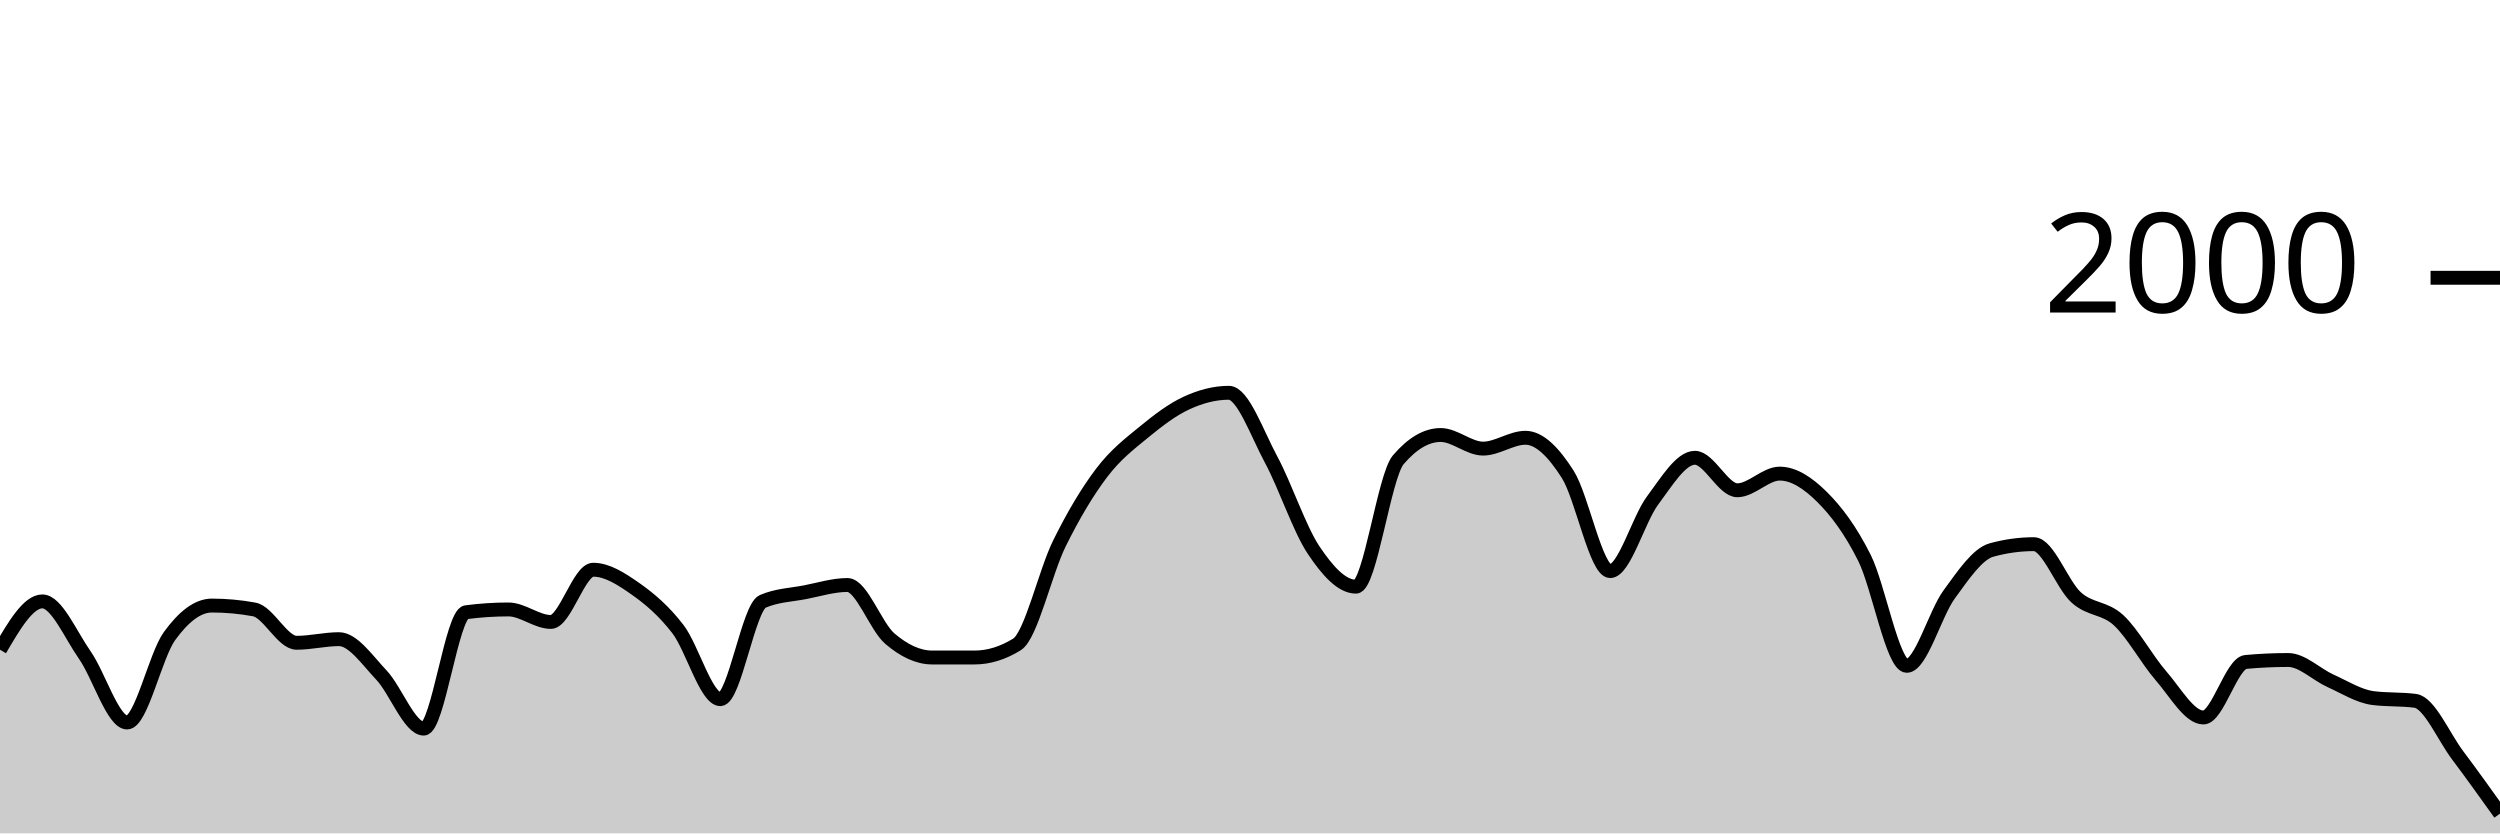
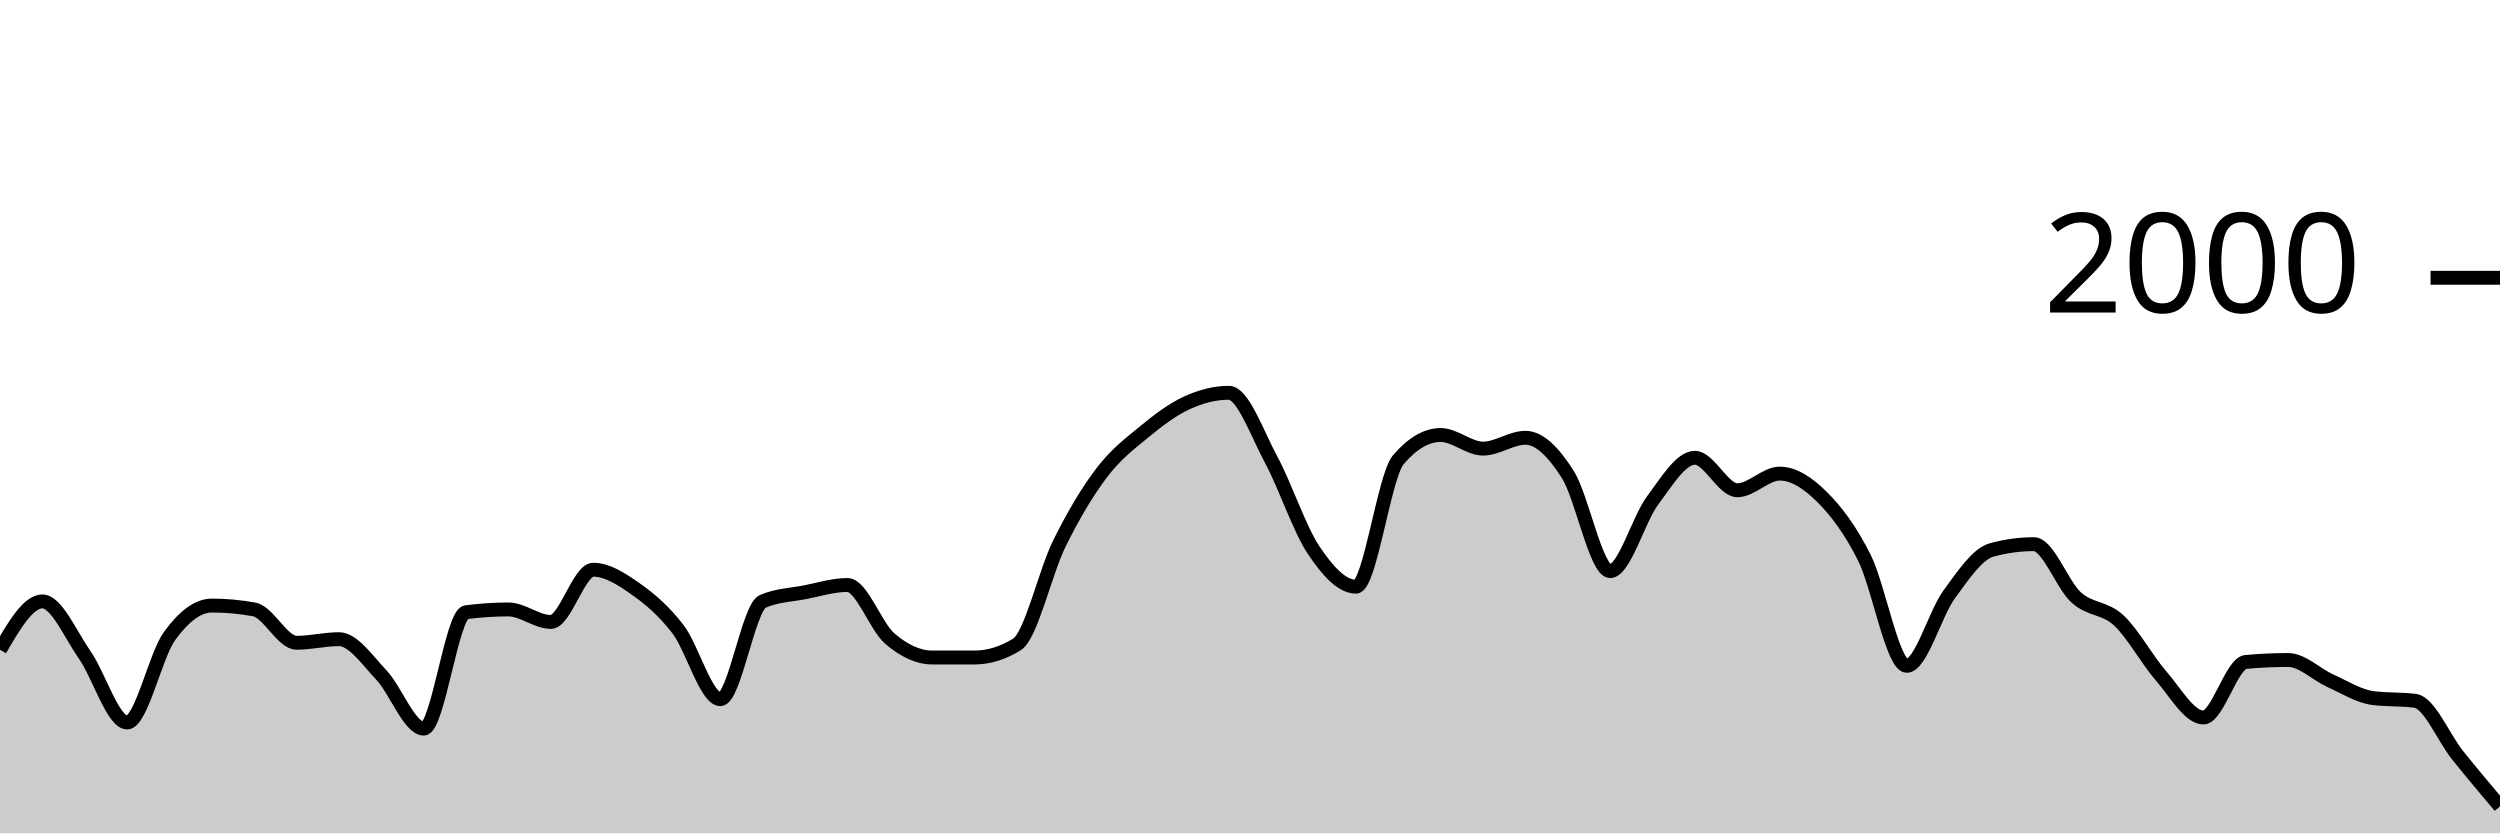
<svg xmlns="http://www.w3.org/2000/svg" viewBox="0 0 180 60">
  <g transform="translate(0,20)">
-     <path class="area" fill="rgba(0, 0, 0, 0.2)" d="M0,26.78C1.017,25.04,2.034,23.3,3.051,23.3C4.068,23.3,5.085,25.707,6.102,27.16C7.119,28.613,8.136,32.02,9.153,32.02C10.169,32.02,11.186,27.203,12.203,25.8C13.22,24.397,14.237,23.6,15.254,23.6C16.271,23.6,17.288,23.693,18.305,23.88C19.322,24.067,20.339,26.28,21.356,26.28C22.373,26.28,23.39,26.02,24.407,26.02C25.424,26.02,26.441,27.527,27.458,28.6C28.475,29.673,29.492,32.46,30.508,32.46C31.525,32.46,32.542,24.213,33.559,24.08C34.576,23.947,35.593,23.88,36.61,23.88C37.627,23.88,38.644,24.78,39.661,24.78C40.678,24.78,41.695,21.02,42.712,21.02C43.729,21.02,44.746,21.687,45.763,22.4C46.78,23.113,47.797,23.977,48.814,25.3C49.831,26.623,50.847,30.34,51.864,30.34C52.881,30.34,53.898,23.74,54.915,23.3C55.932,22.86,56.949,22.837,57.966,22.64C58.983,22.443,60,22.12,61.017,22.12C62.034,22.12,63.051,25.11,64.068,25.98C65.085,26.85,66.102,27.34,67.119,27.34C68.136,27.34,69.153,27.34,70.169,27.34C71.186,27.34,72.203,27.027,73.22,26.4C74.237,25.773,75.254,21.2,76.271,19.14C77.288,17.08,78.305,15.38,79.322,14.04C80.339,12.7,81.356,11.937,82.373,11.1C83.39,10.263,84.407,9.49,85.424,9.02C86.441,8.55,87.458,8.28,88.475,8.28C89.492,8.28,90.508,11.213,91.525,13.1C92.542,14.987,93.559,18.077,94.576,19.6C95.593,21.123,96.61,22.24,97.627,22.24C98.644,22.24,99.661,14.287,100.678,13.1C101.695,11.913,102.712,11.32,103.729,11.32C104.746,11.32,105.763,12.3,106.78,12.3C107.797,12.3,108.814,11.52,109.831,11.52C110.847,11.52,111.864,12.56,112.881,14.16C113.898,15.76,114.915,21.12,115.932,21.12C116.949,21.12,117.966,17.4,118.983,16.04C120,14.68,121.017,12.96,122.034,12.96C123.051,12.96,124.068,15.3,125.085,15.3C126.102,15.3,127.119,14.1,128.136,14.1C129.153,14.1,130.169,14.77,131.186,15.78C132.203,16.79,133.22,18.133,134.237,20.16C135.254,22.187,136.271,27.94,137.288,27.94C138.305,27.94,139.322,24.19,140.339,22.8C141.356,21.41,142.373,19.88,143.39,19.6C144.407,19.32,145.424,19.18,146.441,19.18C147.458,19.18,148.475,22.107,149.492,23.02C150.508,23.933,151.525,23.72,152.542,24.66C153.559,25.6,154.576,27.493,155.593,28.66C156.61,29.827,157.627,31.66,158.644,31.66C159.661,31.66,160.678,27.753,161.695,27.66C162.712,27.567,163.729,27.52,164.746,27.52C165.763,27.52,166.78,28.563,167.797,29.02C168.814,29.477,169.831,30.127,170.847,30.26C171.864,30.393,172.881,30.327,173.898,30.46C174.915,30.593,175.932,33.027,176.949,34.38C177.966,35.733,178.983,37.157,180,38.58L180,40C178.983,40,177.966,40,176.949,40C175.932,40,174.915,40,173.898,40C172.881,40,171.864,40,170.847,40C169.831,40,168.814,40,167.797,40C166.78,40,165.763,40,164.746,40C163.729,40,162.712,40,161.695,40C160.678,40,159.661,40,158.644,40C157.627,40,156.61,40,155.593,40C154.576,40,153.559,40,152.542,40C151.525,40,150.508,40,149.492,40C148.475,40,147.458,40,146.441,40C145.424,40,144.407,40,143.39,40C142.373,40,141.356,40,140.339,40C139.322,40,138.305,40,137.288,40C136.271,40,135.254,40,134.237,40C133.22,40,132.203,40,131.186,40C130.169,40,129.153,40,128.136,40C127.119,40,126.102,40,125.085,40C124.068,40,123.051,40,122.034,40C121.017,40,120,40,118.983,40C117.966,40,116.949,40,115.932,40C114.915,40,113.898,40,112.881,40C111.864,40,110.847,40,109.831,40C108.814,40,107.797,40,106.78,40C105.763,40,104.746,40,103.729,40C102.712,40,101.695,40,100.678,40C99.661,40,98.644,40,97.627,40C96.61,40,95.593,40,94.576,40C93.559,40,92.542,40,91.525,40C90.508,40,89.492,40,88.475,40C87.458,40,86.441,40,85.424,40C84.407,40,83.39,40,82.373,40C81.356,40,80.339,40,79.322,40C78.305,40,77.288,40,76.271,40C75.254,40,74.237,40,73.22,40C72.203,40,71.186,40,70.169,40C69.153,40,68.136,40,67.119,40C66.102,40,65.085,40,64.068,40C63.051,40,62.034,40,61.017,40C60,40,58.983,40,57.966,40C56.949,40,55.932,40,54.915,40C53.898,40,52.881,40,51.864,40C50.847,40,49.831,40,48.814,40C47.797,40,46.78,40,45.763,40C44.746,40,43.729,40,42.712,40C41.695,40,40.678,40,39.661,40C38.644,40,37.627,40,36.61,40C35.593,40,34.576,40,33.559,40C32.542,40,31.525,40,30.508,40C29.492,40,28.475,40,27.458,40C26.441,40,25.424,40,24.407,40C23.39,40,22.373,40,21.356,40C20.339,40,19.322,40,18.305,40C17.288,40,16.271,40,15.254,40C14.237,40,13.22,40,12.203,40C11.186,40,10.169,40,9.153,40C8.136,40,7.119,40,6.102,40C5.085,40,4.068,40,3.051,40C2.034,40,1.017,40,0,40Z" />
-     <path class="line" stroke="black" fill="none" d="M0,26.78C1.017,25.04,2.034,23.3,3.051,23.3C4.068,23.3,5.085,25.707,6.102,27.16C7.119,28.613,8.136,32.02,9.153,32.02C10.169,32.02,11.186,27.203,12.203,25.8C13.22,24.397,14.237,23.6,15.254,23.6C16.271,23.6,17.288,23.693,18.305,23.88C19.322,24.067,20.339,26.28,21.356,26.28C22.373,26.28,23.39,26.02,24.407,26.02C25.424,26.02,26.441,27.527,27.458,28.6C28.475,29.673,29.492,32.46,30.508,32.46C31.525,32.46,32.542,24.213,33.559,24.08C34.576,23.947,35.593,23.88,36.61,23.88C37.627,23.88,38.644,24.78,39.661,24.78C40.678,24.78,41.695,21.02,42.712,21.02C43.729,21.02,44.746,21.687,45.763,22.4C46.78,23.113,47.797,23.977,48.814,25.3C49.831,26.623,50.847,30.34,51.864,30.34C52.881,30.34,53.898,23.74,54.915,23.3C55.932,22.86,56.949,22.837,57.966,22.64C58.983,22.443,60,22.12,61.017,22.12C62.034,22.12,63.051,25.11,64.068,25.98C65.085,26.85,66.102,27.34,67.119,27.34C68.136,27.34,69.153,27.34,70.169,27.34C71.186,27.34,72.203,27.027,73.22,26.4C74.237,25.773,75.254,21.2,76.271,19.14C77.288,17.08,78.305,15.38,79.322,14.04C80.339,12.7,81.356,11.937,82.373,11.1C83.39,10.263,84.407,9.49,85.424,9.02C86.441,8.55,87.458,8.28,88.475,8.28C89.492,8.28,90.508,11.213,91.525,13.1C92.542,14.987,93.559,18.077,94.576,19.6C95.593,21.123,96.61,22.24,97.627,22.24C98.644,22.24,99.661,14.287,100.678,13.1C101.695,11.913,102.712,11.32,103.729,11.32C104.746,11.32,105.763,12.3,106.78,12.3C107.797,12.3,108.814,11.52,109.831,11.52C110.847,11.52,111.864,12.56,112.881,14.16C113.898,15.76,114.915,21.12,115.932,21.12C116.949,21.12,117.966,17.4,118.983,16.04C120,14.68,121.017,12.96,122.034,12.96C123.051,12.96,124.068,15.3,125.085,15.3C126.102,15.3,127.119,14.1,128.136,14.1C129.153,14.1,130.169,14.77,131.186,15.78C132.203,16.79,133.22,18.133,134.237,20.16C135.254,22.187,136.271,27.94,137.288,27.94C138.305,27.94,139.322,24.19,140.339,22.8C141.356,21.41,142.373,19.88,143.39,19.6C144.407,19.32,145.424,19.18,146.441,19.18C147.458,19.18,148.475,22.107,149.492,23.02C150.508,23.933,151.525,23.72,152.542,24.66C153.559,25.6,154.576,27.493,155.593,28.66C156.61,29.827,157.627,31.66,158.644,31.66C159.661,31.66,160.678,27.753,161.695,27.66C162.712,27.567,163.729,27.52,164.746,27.52C165.763,27.52,166.78,28.563,167.797,29.02C168.814,29.477,169.831,30.127,170.847,30.26C171.864,30.393,172.881,30.327,173.898,30.46C174.915,30.593,175.932,33.027,176.949,34.38C177.966,35.733,178.983,37.157,180,38.58" />
+     <path class="area" fill="rgba(0, 0, 0, 0.2)" d="M0,26.78C1.017,25.04,2.034,23.3,3.051,23.3C4.068,23.3,5.085,25.707,6.102,27.16C7.119,28.613,8.136,32.02,9.153,32.02C10.169,32.02,11.186,27.203,12.203,25.8C13.22,24.397,14.237,23.6,15.254,23.6C16.271,23.6,17.288,23.693,18.305,23.88C19.322,24.067,20.339,26.28,21.356,26.28C22.373,26.28,23.39,26.02,24.407,26.02C25.424,26.02,26.441,27.527,27.458,28.6C28.475,29.673,29.492,32.46,30.508,32.46C31.525,32.46,32.542,24.213,33.559,24.08C34.576,23.947,35.593,23.88,36.61,23.88C37.627,23.88,38.644,24.78,39.661,24.78C40.678,24.78,41.695,21.02,42.712,21.02C43.729,21.02,44.746,21.687,45.763,22.4C46.78,23.113,47.797,23.977,48.814,25.3C49.831,26.623,50.847,30.34,51.864,30.34C52.881,30.34,53.898,23.74,54.915,23.3C55.932,22.86,56.949,22.837,57.966,22.64C58.983,22.443,60,22.12,61.017,22.12C62.034,22.12,63.051,25.11,64.068,25.98C65.085,26.85,66.102,27.34,67.119,27.34C68.136,27.34,69.153,27.34,70.169,27.34C71.186,27.34,72.203,27.027,73.22,26.4C74.237,25.773,75.254,21.2,76.271,19.14C77.288,17.08,78.305,15.38,79.322,14.04C80.339,12.7,81.356,11.937,82.373,11.1C83.39,10.263,84.407,9.49,85.424,9.02C86.441,8.55,87.458,8.28,88.475,8.28C89.492,8.28,90.508,11.213,91.525,13.1C92.542,14.987,93.559,18.077,94.576,19.6C95.593,21.123,96.61,22.24,97.627,22.24C98.644,22.24,99.661,14.287,100.678,13.1C101.695,11.913,102.712,11.32,103.729,11.32C104.746,11.32,105.763,12.3,106.78,12.3C107.797,12.3,108.814,11.52,109.831,11.52C110.847,11.52,111.864,12.56,112.881,14.16C113.898,15.76,114.915,21.12,115.932,21.12C116.949,21.12,117.966,17.4,118.983,16.04C120,14.68,121.017,12.96,122.034,12.96C123.051,12.96,124.068,15.3,125.085,15.3C126.102,15.3,127.119,14.1,128.136,14.1C129.153,14.1,130.169,14.77,131.186,15.78C132.203,16.79,133.22,18.133,134.237,20.16C135.254,22.187,136.271,27.94,137.288,27.94C138.305,27.94,139.322,24.19,140.339,22.8C141.356,21.41,142.373,19.88,143.39,19.6C144.407,19.32,145.424,19.18,146.441,19.18C147.458,19.18,148.475,22.107,149.492,23.02C150.508,23.933,151.525,23.72,152.542,24.66C153.559,25.6,154.576,27.493,155.593,28.66C156.61,29.827,157.627,31.66,158.644,31.66C159.661,31.66,160.678,27.753,161.695,27.66C162.712,27.567,163.729,27.52,164.746,27.52C165.763,27.52,166.78,28.563,167.797,29.02C168.814,29.477,169.831,30.127,170.847,30.26C171.864,30.393,172.881,30.327,173.898,30.46C174.915,30.593,175.932,33.113,176.949,34.38C177.966,35.647,178.983,36.853,180,38.06L180,40C178.983,40,177.966,40,176.949,40C175.932,40,174.915,40,173.898,40C172.881,40,171.864,40,170.847,40C169.831,40,168.814,40,167.797,40C166.78,40,165.763,40,164.746,40C163.729,40,162.712,40,161.695,40C160.678,40,159.661,40,158.644,40C157.627,40,156.61,40,155.593,40C154.576,40,153.559,40,152.542,40C151.525,40,150.508,40,149.492,40C148.475,40,147.458,40,146.441,40C145.424,40,144.407,40,143.39,40C142.373,40,141.356,40,140.339,40C139.322,40,138.305,40,137.288,40C136.271,40,135.254,40,134.237,40C133.22,40,132.203,40,131.186,40C130.169,40,129.153,40,128.136,40C127.119,40,126.102,40,125.085,40C124.068,40,123.051,40,122.034,40C121.017,40,120,40,118.983,40C117.966,40,116.949,40,115.932,40C114.915,40,113.898,40,112.881,40C111.864,40,110.847,40,109.831,40C108.814,40,107.797,40,106.78,40C105.763,40,104.746,40,103.729,40C102.712,40,101.695,40,100.678,40C99.661,40,98.644,40,97.627,40C96.61,40,95.593,40,94.576,40C93.559,40,92.542,40,91.525,40C90.508,40,89.492,40,88.475,40C87.458,40,86.441,40,85.424,40C84.407,40,83.39,40,82.373,40C81.356,40,80.339,40,79.322,40C78.305,40,77.288,40,76.271,40C75.254,40,74.237,40,73.22,40C72.203,40,71.186,40,70.169,40C69.153,40,68.136,40,67.119,40C66.102,40,65.085,40,64.068,40C63.051,40,62.034,40,61.017,40C60,40,58.983,40,57.966,40C56.949,40,55.932,40,54.915,40C53.898,40,52.881,40,51.864,40C50.847,40,49.831,40,48.814,40C47.797,40,46.78,40,45.763,40C44.746,40,43.729,40,42.712,40C41.695,40,40.678,40,39.661,40C38.644,40,37.627,40,36.61,40C35.593,40,34.576,40,33.559,40C32.542,40,31.525,40,30.508,40C29.492,40,28.475,40,27.458,40C26.441,40,25.424,40,24.407,40C23.39,40,22.373,40,21.356,40C20.339,40,19.322,40,18.305,40C17.288,40,16.271,40,15.254,40C14.237,40,13.22,40,12.203,40C11.186,40,10.169,40,9.153,40C8.136,40,7.119,40,6.102,40C5.085,40,4.068,40,3.051,40C2.034,40,1.017,40,0,40Z" />
+     <path class="line" stroke="black" fill="none" d="M0,26.78C1.017,25.04,2.034,23.3,3.051,23.3C4.068,23.3,5.085,25.707,6.102,27.16C7.119,28.613,8.136,32.02,9.153,32.02C10.169,32.02,11.186,27.203,12.203,25.8C13.22,24.397,14.237,23.6,15.254,23.6C16.271,23.6,17.288,23.693,18.305,23.88C19.322,24.067,20.339,26.28,21.356,26.28C22.373,26.28,23.39,26.02,24.407,26.02C25.424,26.02,26.441,27.527,27.458,28.6C28.475,29.673,29.492,32.46,30.508,32.46C31.525,32.46,32.542,24.213,33.559,24.08C34.576,23.947,35.593,23.88,36.61,23.88C37.627,23.88,38.644,24.78,39.661,24.78C40.678,24.78,41.695,21.02,42.712,21.02C43.729,21.02,44.746,21.687,45.763,22.4C46.78,23.113,47.797,23.977,48.814,25.3C49.831,26.623,50.847,30.34,51.864,30.34C52.881,30.34,53.898,23.74,54.915,23.3C55.932,22.86,56.949,22.837,57.966,22.64C58.983,22.443,60,22.12,61.017,22.12C62.034,22.12,63.051,25.11,64.068,25.98C65.085,26.85,66.102,27.34,67.119,27.34C68.136,27.34,69.153,27.34,70.169,27.34C71.186,27.34,72.203,27.027,73.22,26.4C74.237,25.773,75.254,21.2,76.271,19.14C77.288,17.08,78.305,15.38,79.322,14.04C80.339,12.7,81.356,11.937,82.373,11.1C83.39,10.263,84.407,9.49,85.424,9.02C86.441,8.55,87.458,8.28,88.475,8.28C89.492,8.28,90.508,11.213,91.525,13.1C92.542,14.987,93.559,18.077,94.576,19.6C95.593,21.123,96.61,22.24,97.627,22.24C98.644,22.24,99.661,14.287,100.678,13.1C101.695,11.913,102.712,11.32,103.729,11.32C104.746,11.32,105.763,12.3,106.78,12.3C107.797,12.3,108.814,11.52,109.831,11.52C110.847,11.52,111.864,12.56,112.881,14.16C113.898,15.76,114.915,21.12,115.932,21.12C116.949,21.12,117.966,17.4,118.983,16.04C120,14.68,121.017,12.96,122.034,12.96C123.051,12.96,124.068,15.3,125.085,15.3C126.102,15.3,127.119,14.1,128.136,14.1C129.153,14.1,130.169,14.77,131.186,15.78C132.203,16.79,133.22,18.133,134.237,20.16C135.254,22.187,136.271,27.94,137.288,27.94C138.305,27.94,139.322,24.19,140.339,22.8C141.356,21.41,142.373,19.88,143.39,19.6C144.407,19.32,145.424,19.18,146.441,19.18C147.458,19.18,148.475,22.107,149.492,23.02C150.508,23.933,151.525,23.72,152.542,24.66C153.559,25.6,154.576,27.493,155.593,28.66C156.61,29.827,157.627,31.66,158.644,31.66C159.661,31.66,160.678,27.753,161.695,27.66C162.712,27.567,163.729,27.52,164.746,27.52C165.763,27.52,166.78,28.563,167.797,29.02C168.814,29.477,169.831,30.127,170.847,30.26C171.864,30.393,172.881,30.327,173.898,30.46C174.915,30.593,175.932,33.113,176.949,34.38C177.966,35.647,178.983,36.853,180,38.06" />
    <path class="axis-ceiling" stroke-width="1" stroke="black" fill="none" d="M175,0L180,0" />
    <text class="axis-ceiling-label" font-family="sans-serif" text-anchor="end" font-size="10px" x="170" y="2.5">2000</text>
  </g>
</svg>
